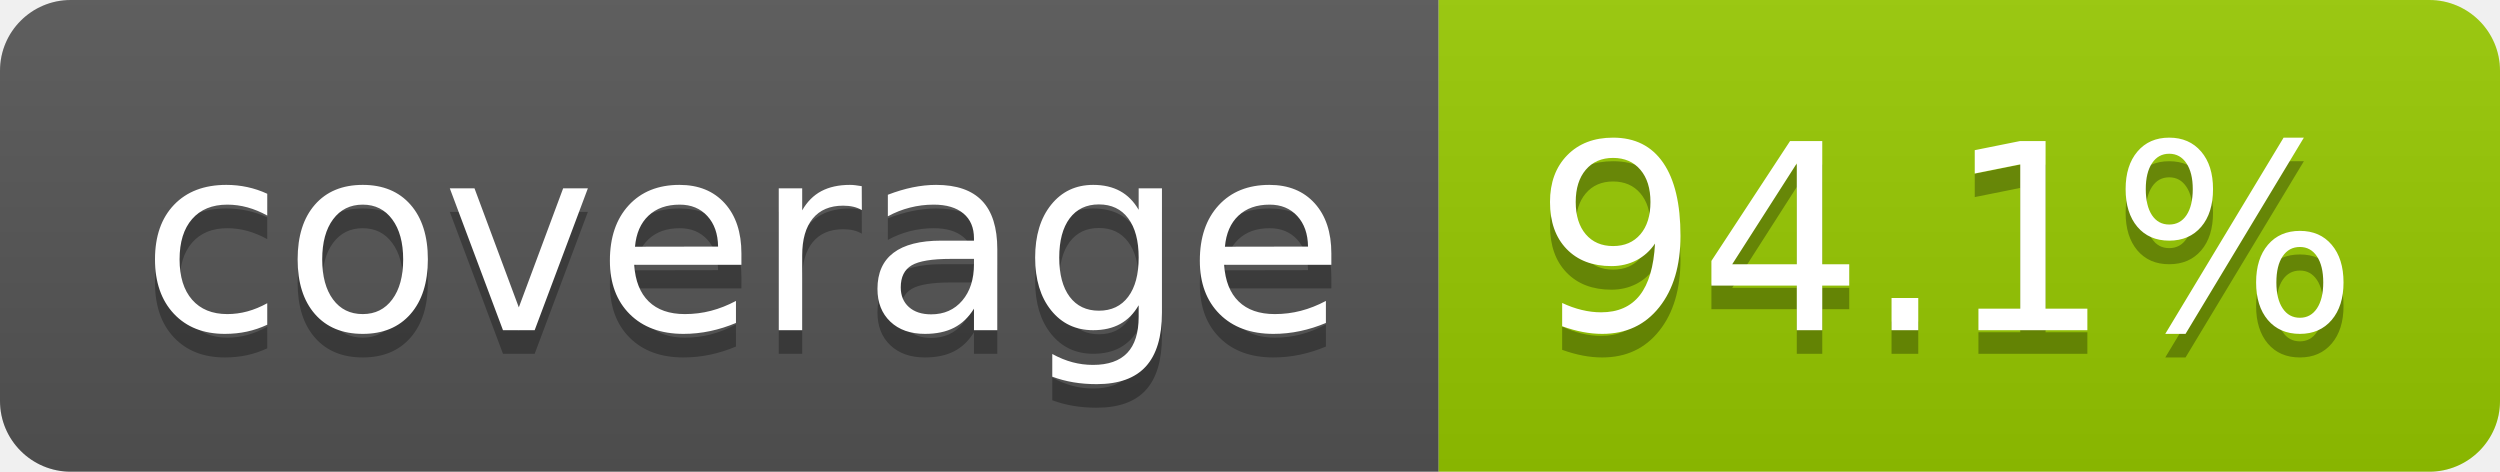
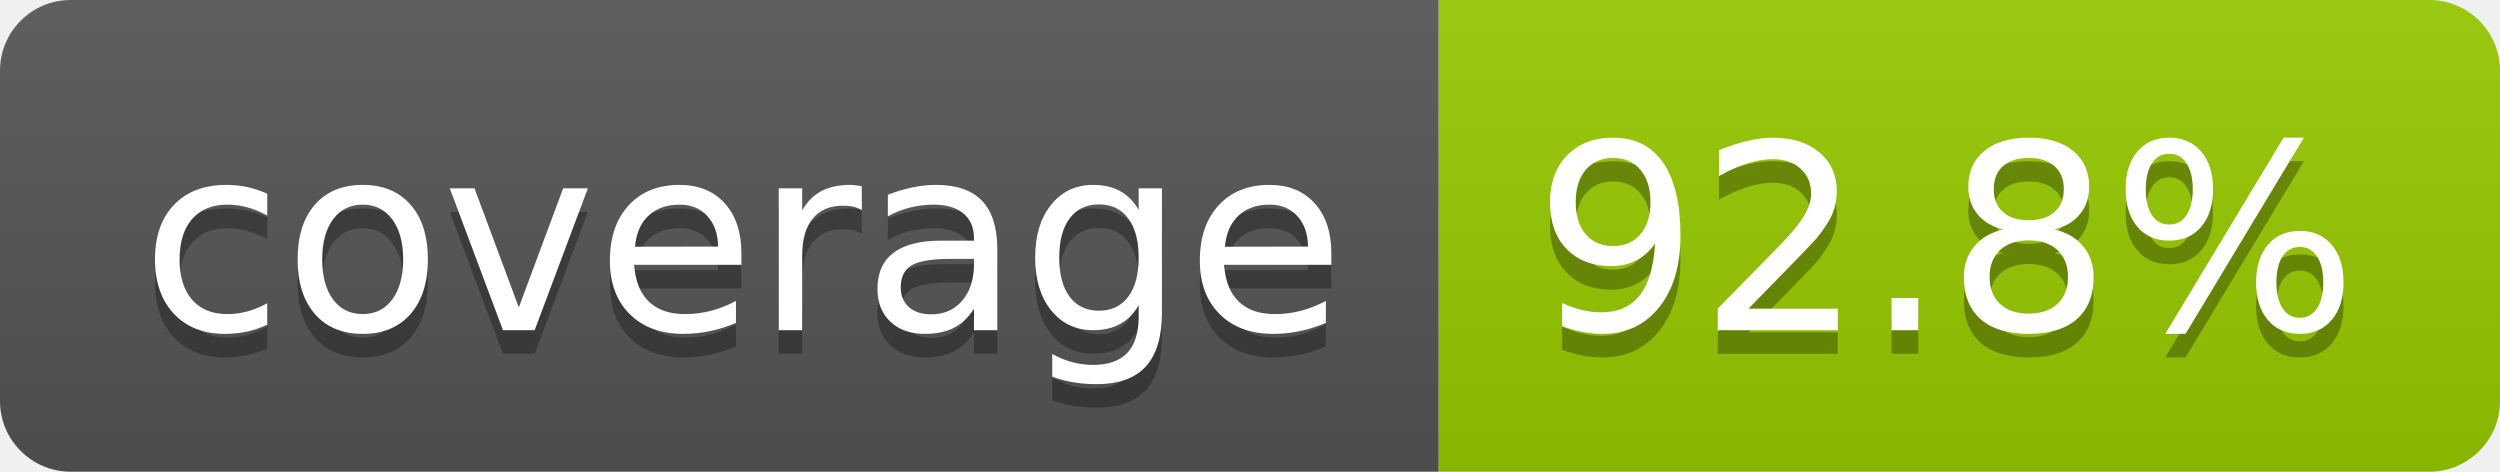
- <svg xmlns="http://www.w3.org/2000/svg" width="106" height="20" role="img" aria-label="coverage: 94.1%">
+ <svg xmlns="http://www.w3.org/2000/svg" width="106" height="20" role="img" aria-label="coverage: 92.8%">
  <linearGradient id="s" x2="0" y2="100%">
    <stop offset="0" stop-color="#bbb" stop-opacity=".1" />
    <stop offset="1" stop-opacity=".1" />
  </linearGradient>
  <clipPath id="r">
    <rect width="106" height="20" rx="3" fill="#fff" />
  </clipPath>
  <g clip-path="url(#r)">
    <rect width="61" height="20" fill="#555" />
    <rect x="61" width="45" height="20" fill="#97ca00" />
    <rect width="106" height="20" fill="url(#s)" />
  </g>
  <g fill="#fff" text-anchor="middle" font-family="Verdana,Geneva,DejaVu Sans,sans-serif" text-rendering="geometricPrecision" font-size="110">
    <text aria-hidden="true" x="315" y="150" fill="#010101" fill-opacity=".3" transform="scale(.1)" textLength="510">coverage</text>
    <text x="315" y="140" transform="scale(.1)" fill="#fff" textLength="510">coverage</text>
-     <text aria-hidden="true" x="825" y="150" fill="#010101" fill-opacity=".3" transform="scale(.1)" textLength="350">94.1%</text>
-     <text x="825" y="140" transform="scale(.1)" fill="#fff" textLength="350">94.1%</text>
+     <text aria-hidden="true" x="825" y="150" fill="#010101" fill-opacity=".3" transform="scale(.1)" textLength="350">92.8%</text>
+     <text x="825" y="140" transform="scale(.1)" fill="#fff" textLength="350">92.8%</text>
  </g>
</svg>
